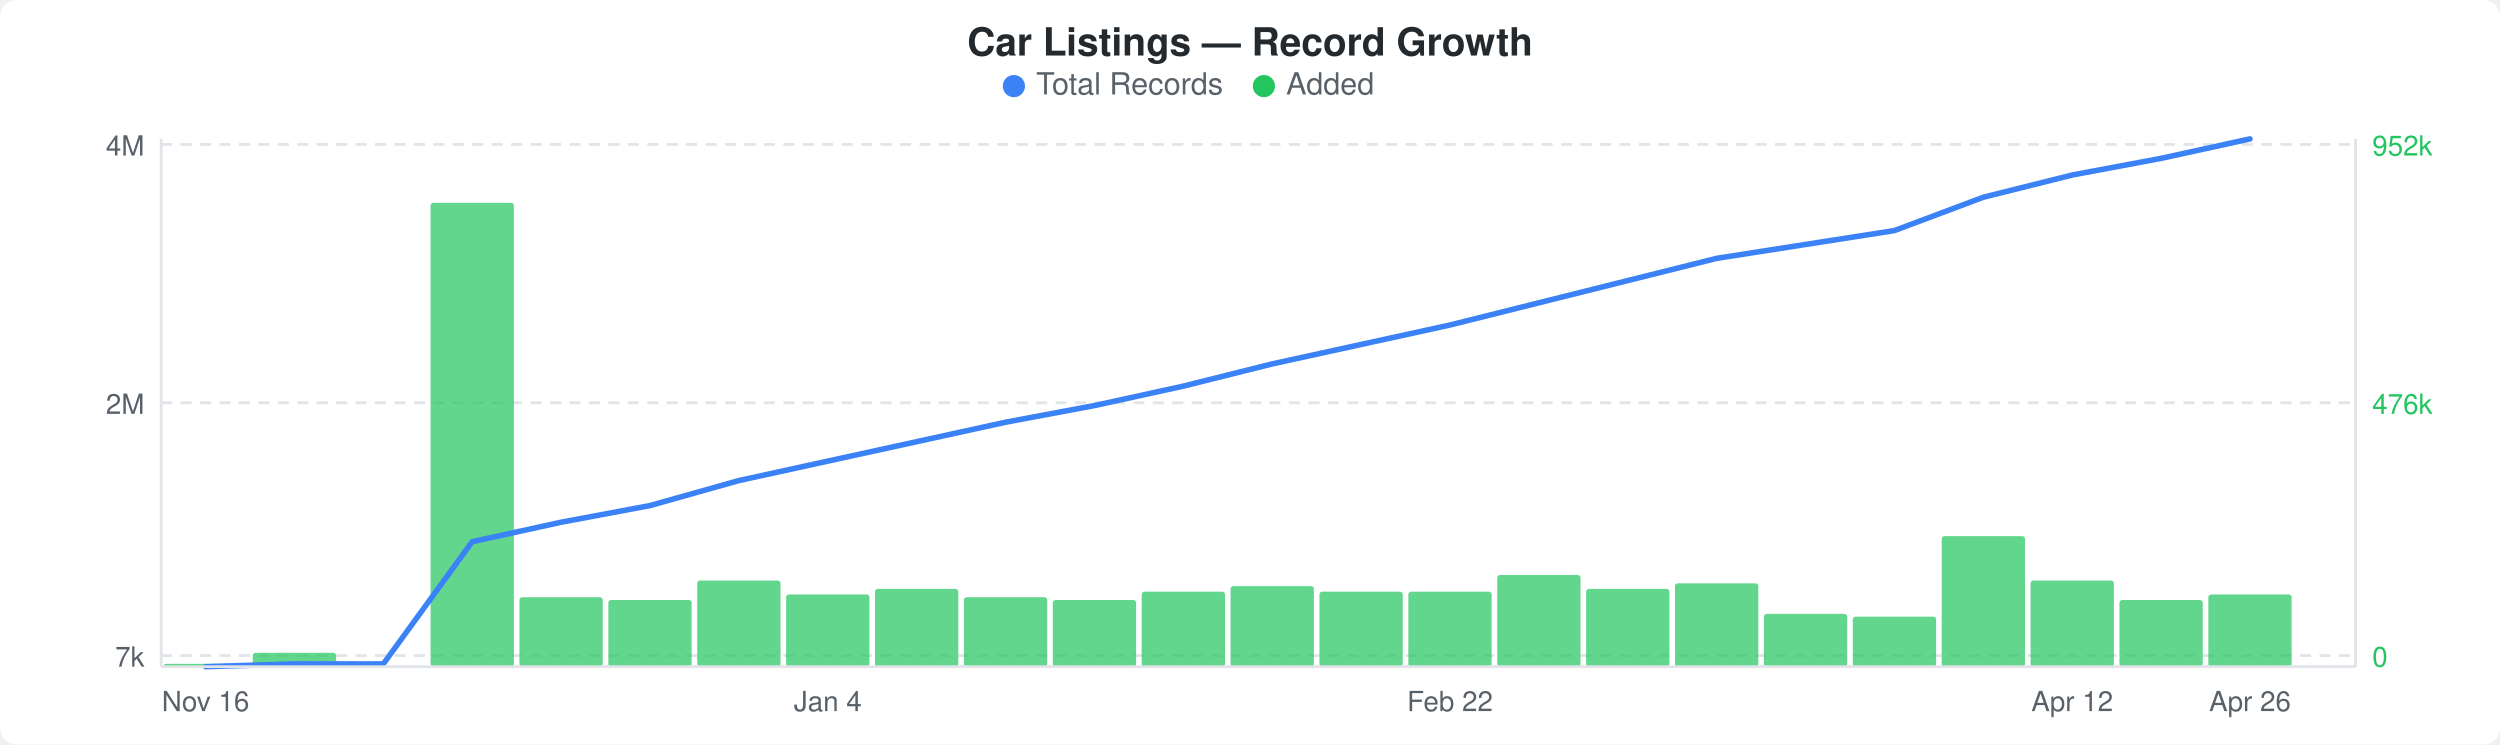
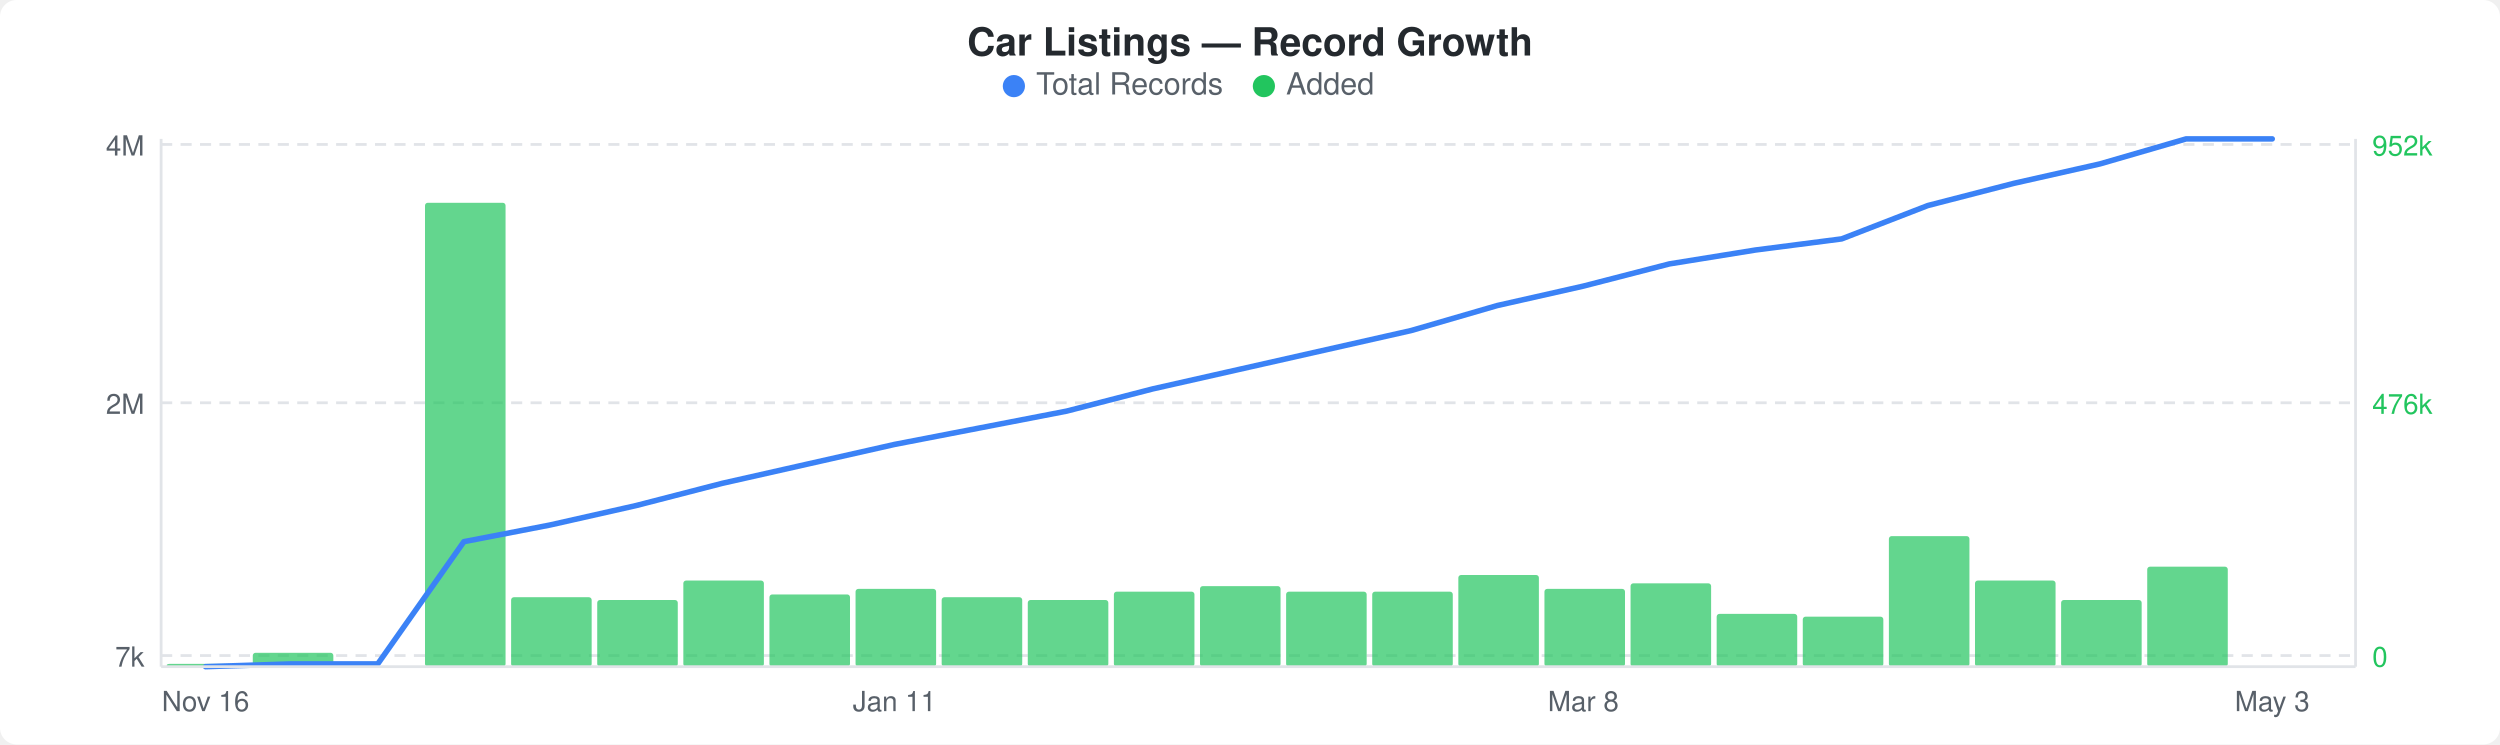
<svg xmlns="http://www.w3.org/2000/svg" width="900" height="268" viewBox="0 0 900 268">
  <rect width="900" height="268" fill="#ffffff" rx="6" ry="6" />
  <text x="450" y="20" text-anchor="middle" font-family="-apple-system, BlinkMacSystemFont, &quot;Segoe UI&quot;, Helvetica, Arial, sans-serif" font-size="14" font-weight="600" fill="#24292e">Car Listings — Record Growth</text>
  <circle cx="365" cy="31" r="4" fill="#3b82f6" />
  <text x="373" y="34" font-family="-apple-system, BlinkMacSystemFont, &quot;Segoe UI&quot;, Helvetica, Arial, sans-serif" font-size="11" fill="#586069">Total Records</text>
  <circle cx="455" cy="31" r="4" fill="#22c55e" />
  <text x="463" y="34" font-family="-apple-system, BlinkMacSystemFont, &quot;Segoe UI&quot;, Helvetica, Arial, sans-serif" font-size="11" fill="#586069">Added</text>
  <line x1="58" y1="52" x2="848" y2="52" stroke="#e1e4e8" stroke-width="1" stroke-dasharray="4,3" />
  <line x1="58" y1="145" x2="848" y2="145" stroke="#e1e4e8" stroke-width="1" stroke-dasharray="4,3" />
  <line x1="58" y1="236" x2="848" y2="236" stroke="#e1e4e8" stroke-width="1" stroke-dasharray="4,3" />
-   <rect x="59" y="239" width="30" height="1" rx="1" fill="#22c55eb3" />
-   <rect x="91" y="235" width="30" height="5" rx="1" fill="#22c55eb3" />
-   <rect x="155" y="73" width="30" height="167" rx="1" fill="#22c55eb3" />
-   <rect x="187" y="215" width="30" height="25" rx="1" fill="#22c55eb3" />
-   <rect x="219" y="216" width="30" height="24" rx="1" fill="#22c55eb3" />
-   <rect x="251" y="209" width="30" height="31" rx="1" fill="#22c55eb3" />
-   <rect x="283" y="214" width="30" height="26" rx="1" fill="#22c55eb3" />
-   <rect x="315" y="212" width="30" height="28" rx="1" fill="#22c55eb3" />
-   <rect x="347" y="215" width="30" height="25" rx="1" fill="#22c55eb3" />
-   <rect x="379" y="216" width="30" height="24" rx="1" fill="#22c55eb3" />
-   <rect x="411" y="213" width="30" height="27" rx="1" fill="#22c55eb3" />
-   <rect x="443" y="211" width="30" height="29" rx="1" fill="#22c55eb3" />
-   <rect x="475" y="213" width="30" height="27" rx="1" fill="#22c55eb3" />
-   <rect x="507" y="213" width="30" height="27" rx="1" fill="#22c55eb3" />
-   <rect x="539" y="207" width="30" height="33" rx="1" fill="#22c55eb3" />
-   <rect x="571" y="212" width="30" height="28" rx="1" fill="#22c55eb3" />
-   <rect x="603" y="210" width="30" height="30" rx="1" fill="#22c55eb3" />
-   <rect x="635" y="221" width="30" height="19" rx="1" fill="#22c55eb3" />
-   <rect x="667" y="222" width="30" height="18" rx="1" fill="#22c55eb3" />
-   <rect x="699" y="193" width="30" height="47" rx="1" fill="#22c55eb3" />
-   <rect x="731" y="209" width="30" height="31" rx="1" fill="#22c55eb3" />
-   <rect x="763" y="216" width="30" height="24" rx="1" fill="#22c55eb3" />
-   <rect x="795" y="214" width="30" height="26" rx="1" fill="#22c55eb3" />
-   <polyline points="74,240 106,239 138,239 170,195 202,188 234,182 266,173 298,166 330,159 362,152 394,146 426,139 458,131 490,124 522,117 554,109 586,101 618,93 650,88 682,83 714,71 746,63 778,57 810,50" fill="none" stroke="#3b82f6" stroke-width="2" stroke-linejoin="round" stroke-linecap="round" />
+   <rect x="60" y="239" width="29" height="1" rx="1" fill="#22c55eb3" />
+   <rect x="91" y="235" width="29" height="5" rx="1" fill="#22c55eb3" />
+   <rect x="153" y="73" width="29" height="167" rx="1" fill="#22c55eb3" />
+   <rect x="184" y="215" width="29" height="25" rx="1" fill="#22c55eb3" />
+   <rect x="215" y="216" width="29" height="24" rx="1" fill="#22c55eb3" />
+   <rect x="246" y="209" width="29" height="31" rx="1" fill="#22c55eb3" />
+   <rect x="277" y="214" width="29" height="26" rx="1" fill="#22c55eb3" />
+   <rect x="308" y="212" width="29" height="28" rx="1" fill="#22c55eb3" />
+   <rect x="339" y="215" width="29" height="25" rx="1" fill="#22c55eb3" />
+   <rect x="370" y="216" width="29" height="24" rx="1" fill="#22c55eb3" />
+   <rect x="401" y="213" width="29" height="27" rx="1" fill="#22c55eb3" />
+   <rect x="432" y="211" width="29" height="29" rx="1" fill="#22c55eb3" />
+   <rect x="463" y="213" width="29" height="27" rx="1" fill="#22c55eb3" />
+   <rect x="494" y="213" width="29" height="27" rx="1" fill="#22c55eb3" />
+   <rect x="525" y="207" width="29" height="33" rx="1" fill="#22c55eb3" />
+   <rect x="556" y="212" width="29" height="28" rx="1" fill="#22c55eb3" />
+   <rect x="587" y="210" width="29" height="30" rx="1" fill="#22c55eb3" />
+   <rect x="618" y="221" width="29" height="19" rx="1" fill="#22c55eb3" />
+   <rect x="649" y="222" width="29" height="18" rx="1" fill="#22c55eb3" />
+   <rect x="680" y="193" width="29" height="47" rx="1" fill="#22c55eb3" />
+   <rect x="711" y="209" width="29" height="31" rx="1" fill="#22c55eb3" />
+   <rect x="742" y="216" width="29" height="24" rx="1" fill="#22c55eb3" />
+   <rect x="773" y="204" width="29" height="36" rx="1" fill="#22c55eb3" />
+   <polyline points="74,240 105,239 136,239 167,195 198,189 229,182 260,174 291,167 322,160 353,154 384,148 415,140 446,133 477,126 508,119 539,110 570,103 601,95 632,90 663,86 694,74 725,66 756,59 787,50 818,50" fill="none" stroke="#3b82f6" stroke-width="2" stroke-linejoin="round" stroke-linecap="round" />
  <text x="52" y="56" text-anchor="end" font-family="-apple-system, BlinkMacSystemFont, &quot;Segoe UI&quot;, Helvetica, Arial, sans-serif" font-size="10" fill="#586069">4M</text>
  <text x="52" y="149" text-anchor="end" font-family="-apple-system, BlinkMacSystemFont, &quot;Segoe UI&quot;, Helvetica, Arial, sans-serif" font-size="10" fill="#586069">2M</text>
  <text x="52" y="240" text-anchor="end" font-family="-apple-system, BlinkMacSystemFont, &quot;Segoe UI&quot;, Helvetica, Arial, sans-serif" font-size="10" fill="#586069">7k</text>
  <text x="854" y="56" text-anchor="start" font-family="-apple-system, BlinkMacSystemFont, &quot;Segoe UI&quot;, Helvetica, Arial, sans-serif" font-size="10" fill="#22c55e">952k</text>
  <text x="854" y="149" text-anchor="start" font-family="-apple-system, BlinkMacSystemFont, &quot;Segoe UI&quot;, Helvetica, Arial, sans-serif" font-size="10" fill="#22c55e">476k</text>
  <text x="854" y="240" text-anchor="start" font-family="-apple-system, BlinkMacSystemFont, &quot;Segoe UI&quot;, Helvetica, Arial, sans-serif" font-size="10" fill="#22c55e">0</text>
  <line x1="58" y1="50" x2="58" y2="240" stroke="#e1e4e8" stroke-width="1" />
  <line x1="58" y1="240" x2="848" y2="240" stroke="#e1e4e8" stroke-width="1" />
  <line x1="848" y1="50" x2="848" y2="240" stroke="#e1e4e8" stroke-width="1" />
  <text x="74" y="256" text-anchor="middle" font-family="-apple-system, BlinkMacSystemFont, &quot;Segoe UI&quot;, Helvetica, Arial, sans-serif" font-size="10" fill="#586069">Nov 16</text>
-   <text x="298" y="256" text-anchor="middle" font-family="-apple-system, BlinkMacSystemFont, &quot;Segoe UI&quot;, Helvetica, Arial, sans-serif" font-size="10" fill="#586069">Jan 4</text>
-   <text x="522" y="256" text-anchor="middle" font-family="-apple-system, BlinkMacSystemFont, &quot;Segoe UI&quot;, Helvetica, Arial, sans-serif" font-size="10" fill="#586069">Feb 22</text>
-   <text x="746" y="256" text-anchor="middle" font-family="-apple-system, BlinkMacSystemFont, &quot;Segoe UI&quot;, Helvetica, Arial, sans-serif" font-size="10" fill="#586069">Apr 12</text>
-   <text x="810" y="256" text-anchor="middle" font-family="-apple-system, BlinkMacSystemFont, &quot;Segoe UI&quot;, Helvetica, Arial, sans-serif" font-size="10" fill="#586069">Apr 26</text>
+   <text x="322" y="256" text-anchor="middle" font-family="-apple-system, BlinkMacSystemFont, &quot;Segoe UI&quot;, Helvetica, Arial, sans-serif" font-size="10" fill="#586069">Jan 11</text>
+   <text x="570" y="256" text-anchor="middle" font-family="-apple-system, BlinkMacSystemFont, &quot;Segoe UI&quot;, Helvetica, Arial, sans-serif" font-size="10" fill="#586069">Mar 8</text>
+   <text x="818" y="256" text-anchor="middle" font-family="-apple-system, BlinkMacSystemFont, &quot;Segoe UI&quot;, Helvetica, Arial, sans-serif" font-size="10" fill="#586069">May 3</text>
</svg>
